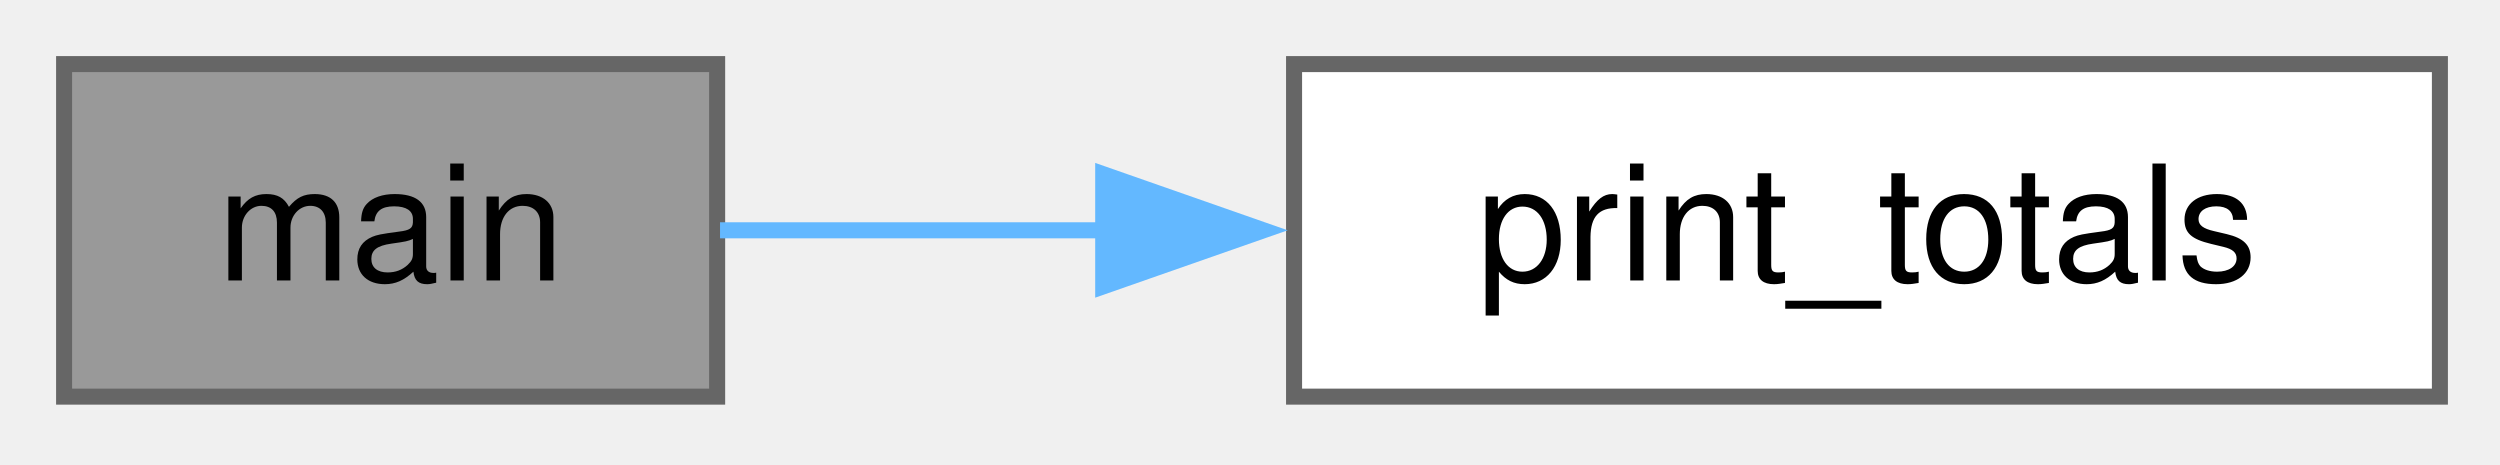
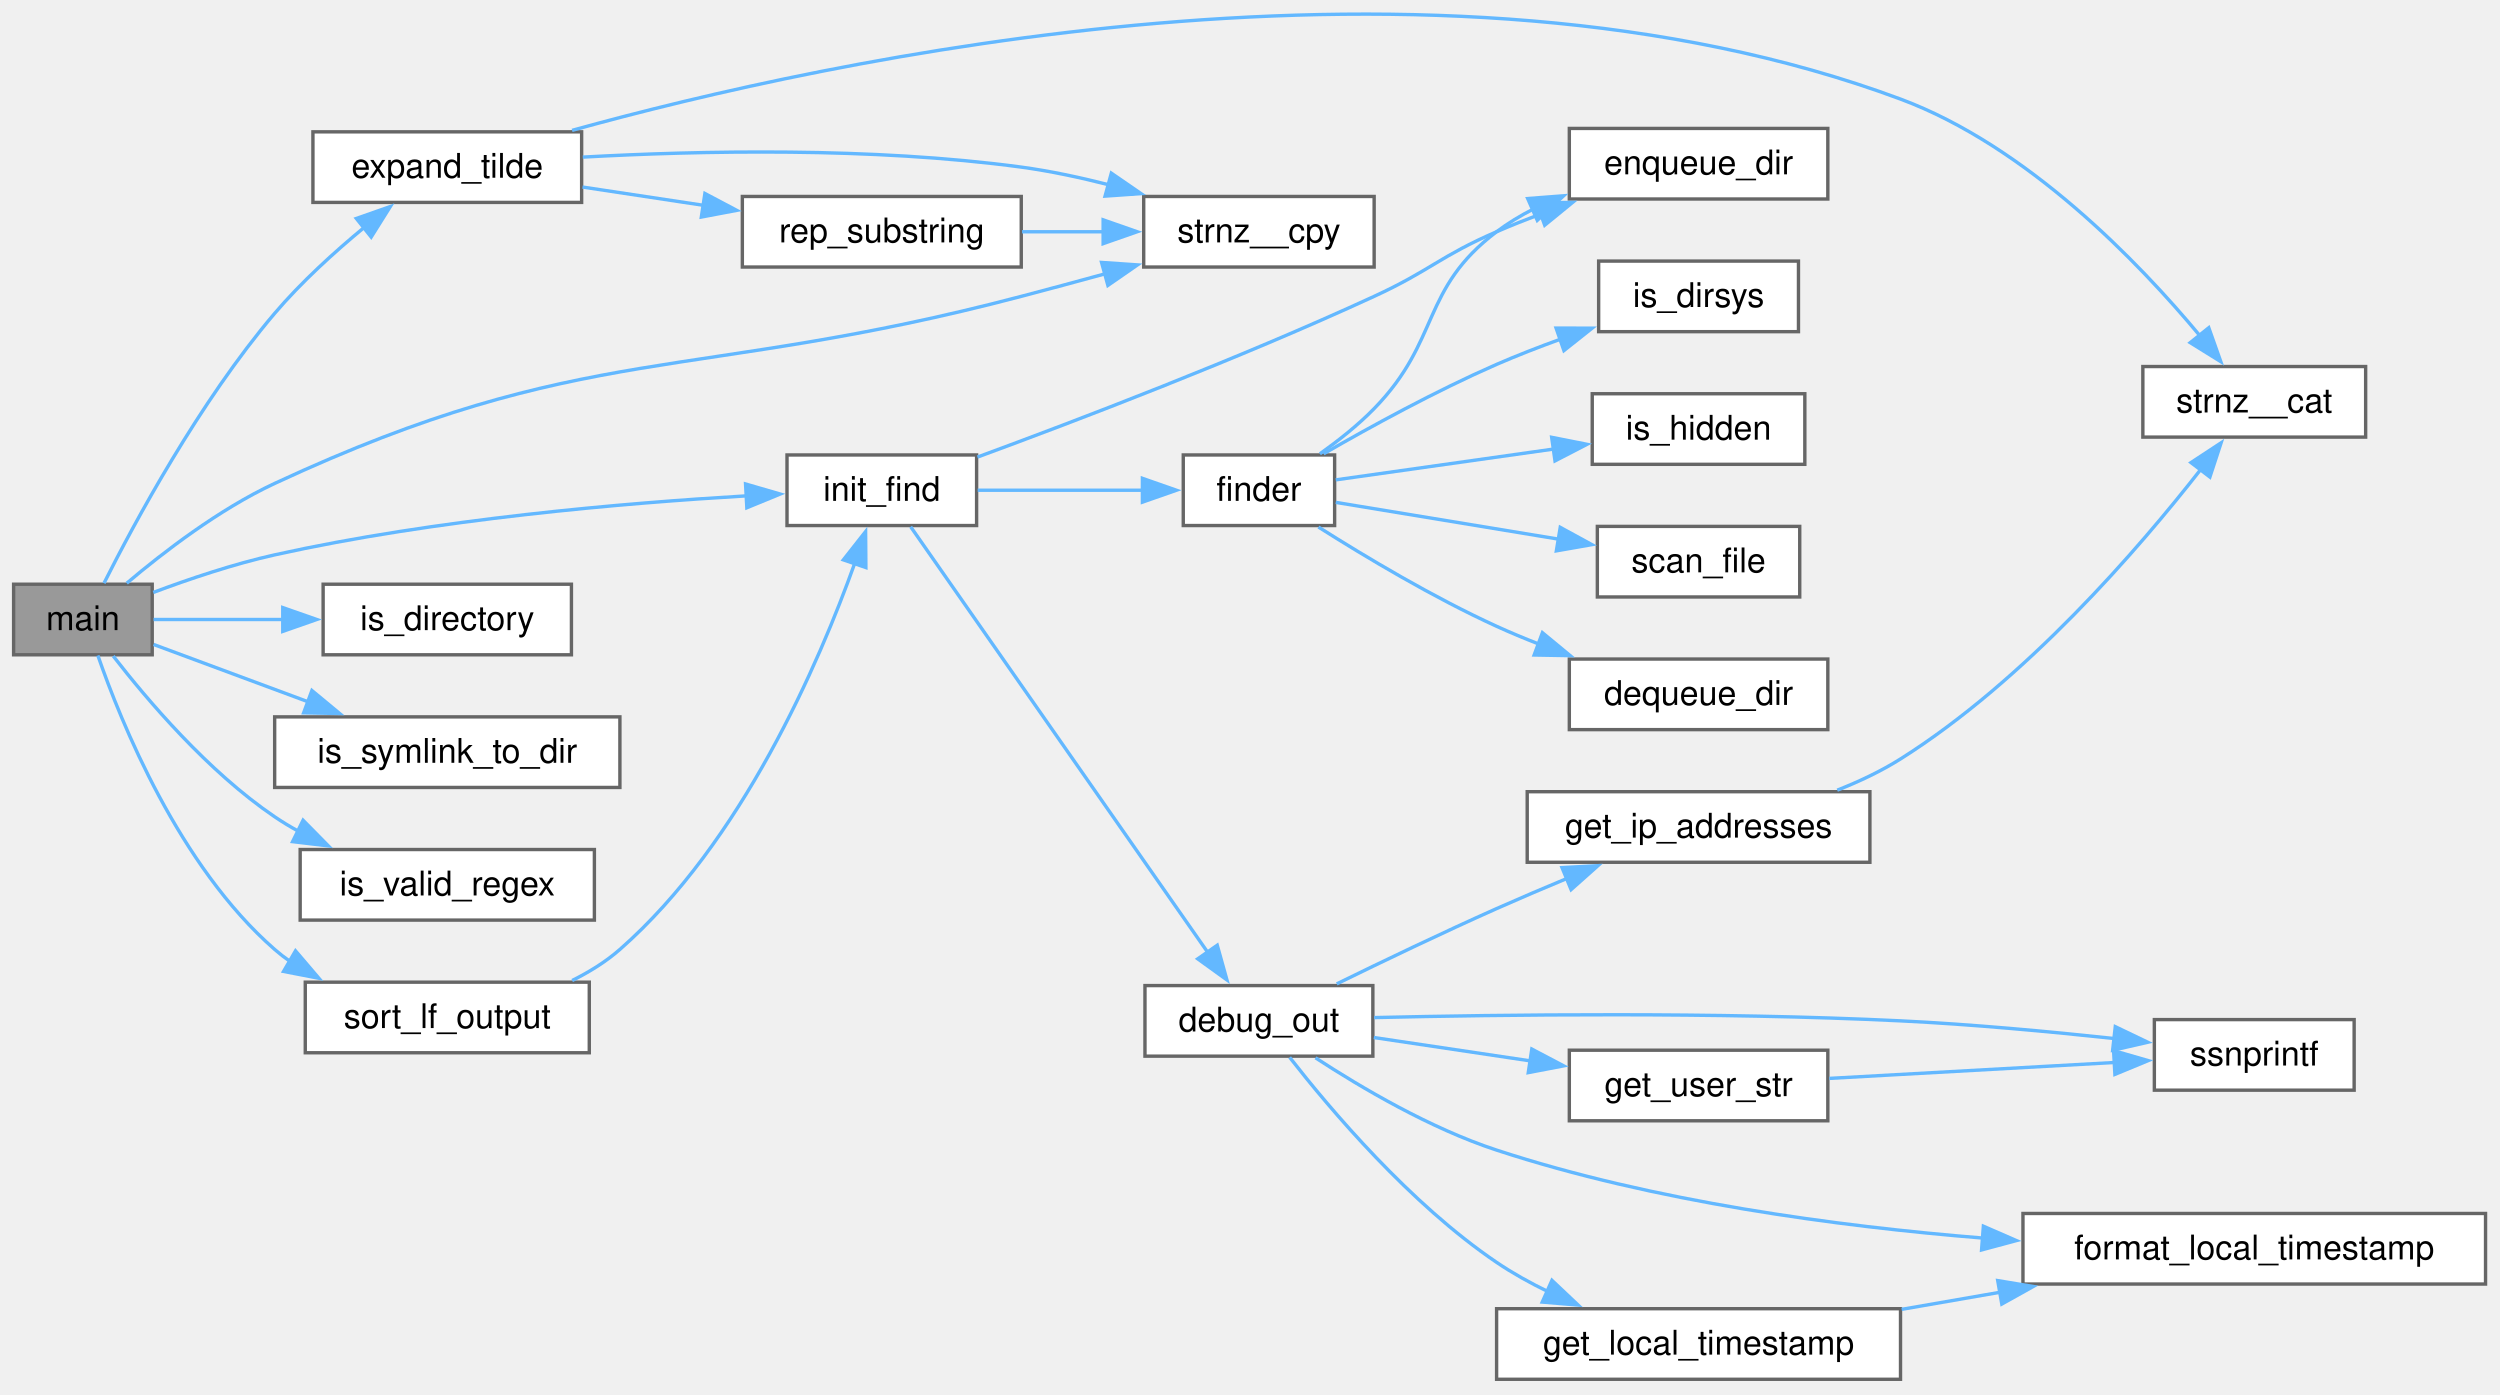
- <svg xmlns="http://www.w3.org/2000/svg" xmlns:xlink="http://www.w3.org/1999/xlink" width="156pt" height="29pt" viewBox="0.00 0.00 156.00 29.00">
-   <g id="graph0" class="graph" transform="scale(1 1) rotate(0) translate(4 24.75)">
+ <svg xmlns="http://www.w3.org/2000/svg" xmlns:xlink="http://www.w3.org/1999/xlink" width="735pt" height="410pt" viewBox="0.00 0.00 735.00 410.00">
+   <g id="graph0" class="graph" transform="scale(1 1) rotate(0) translate(4 405.51)">
    <g id="Node000001" class="node">
      <g id="a_Node000001">
        <a xlink:title=" ">
-           <polygon fill="#999999" stroke="#666666" points="40.75,-20.75 0,-20.75 0,0 40.75,0 40.75,-20.75" />
-           <text xml:space="preserve" text-anchor="middle" x="20.38" y="-7.25" font-family="Helvetica,sans-Serif" font-size="10.00">main</text>
+           <polygon fill="#999999" stroke="#666666" points="40.75,-233.75 0,-233.75 0,-213 40.75,-213 40.75,-233.75" />
+           <text xml:space="preserve" text-anchor="middle" x="20.38" y="-220.25" font-family="Helvetica,sans-Serif" font-size="10.00">main</text>
        </a>
      </g>
    </g>
    <g id="Node000002" class="node">
      <g id="a_Node000002">
-         <a xlink:href="../../db/d42/a01220.html#abbfae4c10b55e300ca22e10fdc9e84ff" target="_top" xlink:title=" ">
-           <polygon fill="white" stroke="#666666" points="148.25,-20.75 76.75,-20.75 76.75,0 148.25,0 148.25,-20.75" />
-           <text xml:space="preserve" text-anchor="middle" x="112.5" y="-7.25" font-family="Helvetica,sans-Serif" font-size="10.00">print_totals</text>
+         <a xlink:href="../../d5/da7/a01283.html#ga646c47b288ba3b43714f0c0e1f88c981" target="_top" xlink:title="Replaces &quot;~/&quot; in string with the user's home directory.">
+           <polygon fill="white" stroke="#666666" points="167,-366.75 88,-366.75 88,-346 167,-346 167,-366.75" />
+           <text xml:space="preserve" text-anchor="middle" x="127.5" y="-353.25" font-family="Helvetica,sans-Serif" font-size="10.00">expand_tilde</text>
        </a>
      </g>
    </g>
    <g id="edge1_Node000001_Node000002" class="edge">
      <g id="a_edge1_Node000001_Node000002">
        <a xlink:title=" ">
-           <path fill="none" stroke="#63b8ff" d="M40.93,-10.38C48.05,-10.38 56.43,-10.38 64.89,-10.38" />
-           <polygon fill="#63b8ff" stroke="#63b8ff" points="64.84,-13.88 74.84,-10.38 64.84,-6.88 64.84,-13.88" />
+           <path fill="none" stroke="#63b8ff" d="M26.57,-234.05C35.43,-251.65 54.64,-287.38 76.75,-313.38 84.55,-322.54 94.35,-331.45 103.2,-338.75" />
+           <polygon fill="#63b8ff" stroke="#63b8ff" points="100.76,-341.28 110.76,-344.79 105.13,-335.81 100.76,-341.28" />
+         </a>
+       </g>
+     </g>
+     <g id="Node000004" class="node">
+       <g id="a_Node000004">
+         <a xlink:href="../../d5/da7/a01283.html#ga0de2e40df9bd7efc8fd9afb8ad2257e6" target="_top" xlink:title="safer alternative to strncpy">
+           <polygon fill="white" stroke="#666666" points="400,-347.75 332.25,-347.75 332.25,-327 400,-327 400,-347.75" />
+           <text xml:space="preserve" text-anchor="middle" x="366.12" y="-334.25" font-family="Helvetica,sans-Serif" font-size="10.00">strnz__cpy</text>
+         </a>
+       </g>
+     </g>
+     <g id="edge28_Node000001_Node000004" class="edge">
+       <g id="a_edge28_Node000001_Node000004">
+         <a xlink:title=" ">
+           <path fill="none" stroke="#63b8ff" d="M33.27,-234.05C43.95,-243.09 60.41,-255.77 76.75,-263.38 167.93,-305.81 198.99,-292.78 296.25,-318.38 304.25,-320.48 312.76,-322.78 320.96,-325.03" />
+           <polygon fill="#63b8ff" stroke="#63b8ff" points="319.86,-328.35 330.43,-327.63 321.72,-321.6 319.86,-328.35" />
+         </a>
+       </g>
+     </g>
+     <g id="Node000006" class="node">
+       <g id="a_Node000006">
+         <a xlink:href="../../db/d42/a01220.html#ae2b7f07deed06b431e5c22575954e97d" target="_top" xlink:title="Initialize the file search based on the provided SearchFilters and start finder threads.">
+           <polygon fill="white" stroke="#666666" points="283.12,-271.75 227.38,-271.75 227.38,-251 283.12,-251 283.12,-271.75" />
+           <text xml:space="preserve" text-anchor="middle" x="255.25" y="-258.25" font-family="Helvetica,sans-Serif" font-size="10.00">init_find</text>
+         </a>
+       </g>
+     </g>
+     <g id="edge6_Node000001_Node000006" class="edge">
+       <g id="a_edge6_Node000001_Node000006">
+         <a xlink:title=" ">
+           <path fill="none" stroke="#63b8ff" d="M41.06,-231.33C51.5,-235.24 64.65,-239.69 76.75,-242.38 123.98,-252.87 179.61,-257.63 215.84,-259.75" />
+           <polygon fill="#63b8ff" stroke="#63b8ff" points="215.19,-263.22 225.37,-260.26 215.57,-256.23 215.19,-263.22" />
+         </a>
+       </g>
+     </g>
+     <g id="Node000019" class="node">
+       <g id="a_Node000019">
+         <a xlink:href="../../d5/da7/a01283.html#ga36904413ff36a25decee4eafa2c5c108" target="_top" xlink:title="Checks if the given path is a directory.">
+           <polygon fill="white" stroke="#666666" points="164,-233.75 91,-233.75 91,-213 164,-213 164,-233.75" />
+           <text xml:space="preserve" text-anchor="middle" x="127.5" y="-220.25" font-family="Helvetica,sans-Serif" font-size="10.00">is_directory</text>
+         </a>
+       </g>
+     </g>
+     <g id="edge23_Node000001_Node000019" class="edge">
+       <g id="a_edge23_Node000001_Node000019">
+         <a xlink:title=" ">
+           <path fill="none" stroke="#63b8ff" d="M41.15,-223.38C52.02,-223.38 66.01,-223.38 79.51,-223.38" />
+           <polygon fill="#63b8ff" stroke="#63b8ff" points="79.13,-226.88 89.13,-223.38 79.13,-219.88 79.13,-226.88" />
+         </a>
+       </g>
+     </g>
+     <g id="Node000020" class="node">
+       <g id="a_Node000020">
+         <a xlink:href="../../d5/da7/a01283.html#gab40c2f4abdea04b8f80ff6354cb6879c" target="_top" xlink:title="Checks if the given path is a symbolic link to a directory.">
+           <polygon fill="white" stroke="#666666" points="178.25,-194.75 76.75,-194.75 76.75,-174 178.25,-174 178.25,-194.75" />
+           <text xml:space="preserve" text-anchor="middle" x="127.5" y="-181.25" font-family="Helvetica,sans-Serif" font-size="10.00">is_symlink_to_dir</text>
+         </a>
+       </g>
+     </g>
+     <g id="edge24_Node000001_Node000020" class="edge">
+       <g id="a_edge24_Node000001_Node000020">
+         <a xlink:title=" ">
+           <path fill="none" stroke="#63b8ff" d="M41.15,-216.04C54,-211.27 71.21,-204.89 86.81,-199.1" />
+           <polygon fill="#63b8ff" stroke="#63b8ff" points="87.7,-202.5 95.86,-195.74 85.27,-195.94 87.7,-202.5" />
+         </a>
+       </g>
+     </g>
+     <g id="Node000021" class="node">
+       <g id="a_Node000021">
+         <a xlink:href="../../d5/da7/a01283.html#ga76cb87971fb4e63944ec6627c56c0ffb" target="_top" xlink:title="Checks if the given regular expression pattern is valid.">
+           <polygon fill="white" stroke="#666666" points="170.75,-155.75 84.25,-155.75 84.25,-135 170.75,-135 170.75,-155.75" />
+           <text xml:space="preserve" text-anchor="middle" x="127.5" y="-142.25" font-family="Helvetica,sans-Serif" font-size="10.00">is_valid_regex</text>
+         </a>
+       </g>
+     </g>
+     <g id="edge25_Node000001_Node000021" class="edge">
+       <g id="a_edge25_Node000001_Node000021">
+         <a xlink:title=" ">
+           <path fill="none" stroke="#63b8ff" d="M29.29,-212.63C39.17,-199.87 57.16,-178.65 76.75,-165.38 78.96,-163.88 81.3,-162.46 83.71,-161.14" />
+           <polygon fill="#63b8ff" stroke="#63b8ff" points="85.1,-164.36 92.54,-156.81 82.02,-158.07 85.1,-164.36" />
+         </a>
+       </g>
+     </g>
+     <g id="Node000022" class="node">
+       <g id="a_Node000022">
+         <a xlink:href="../../db/d42/a01220.html#a1d156fc75a60624d5053b4707cd6fb48" target="_top" xlink:title=" ">
+           <polygon fill="white" stroke="#666666" points="169.25,-116.75 85.75,-116.75 85.75,-96 169.25,-96 169.25,-116.75" />
+           <text xml:space="preserve" text-anchor="middle" x="127.5" y="-103.25" font-family="Helvetica,sans-Serif" font-size="10.00">sort_lf_output</text>
+         </a>
+       </g>
+     </g>
+     <g id="edge26_Node000001_Node000022" class="edge">
+       <g id="a_edge26_Node000001_Node000022">
+         <a xlink:title=" ">
+           <path fill="none" stroke="#63b8ff" d="M24.77,-212.81C31.57,-193.17 48.69,-150.84 76.75,-126.38 78.2,-125.11 79.73,-123.92 81.34,-122.81" />
+           <polygon fill="#63b8ff" stroke="#63b8ff" points="82.88,-125.96 89.76,-117.9 79.36,-119.91 82.88,-125.96" />
+         </a>
+       </g>
+     </g>
+     <g id="Node000003" class="node">
+       <g id="a_Node000003">
+         <a xlink:href="../../d5/da7/a01283.html#gab19b53c3f569332292039c471719eb6b" target="_top" xlink:title="Replace all occurrences of &quot;tgt_s&quot; in &quot;org_s&quot; with &quot;rep_s&quot;.">
+           <polygon fill="white" stroke="#666666" points="296.25,-347.75 214.25,-347.75 214.25,-327 296.25,-327 296.25,-347.75" />
+           <text xml:space="preserve" text-anchor="middle" x="255.25" y="-334.25" font-family="Helvetica,sans-Serif" font-size="10.00">rep_substring</text>
+         </a>
+       </g>
+     </g>
+     <g id="edge2_Node000002_Node000003" class="edge">
+       <g id="a_edge2_Node000002_Node000003">
+         <a xlink:title=" ">
+           <path fill="none" stroke="#63b8ff" d="M167.26,-350.52C178.52,-348.82 191,-346.93 202.92,-345.13" />
+           <polygon fill="#63b8ff" stroke="#63b8ff" points="203.24,-348.62 212.6,-343.67 202.19,-341.7 203.24,-348.62" />
+         </a>
+       </g>
+     </g>
+     <g id="edge5_Node000002_Node000004" class="edge">
+       <g id="a_edge5_Node000002_Node000004">
+         <a xlink:title=" ">
+           <path fill="none" stroke="#63b8ff" d="M167.34,-359.32C201.47,-361.2 252.38,-362.31 296.25,-356.38 304.71,-355.23 313.6,-353.33 322.08,-351.16" />
+           <polygon fill="#63b8ff" stroke="#63b8ff" points="322.73,-354.6 331.46,-348.59 320.89,-347.85 322.73,-354.6" />
+         </a>
+       </g>
+     </g>
+     <g id="Node000005" class="node">
+       <g id="a_Node000005">
+         <a xlink:href="../../d5/da7/a01283.html#gaa0145c044cfdde3a1c83323410a59f25" target="_top" xlink:title="safer alternative to strncat">
+           <polygon fill="white" stroke="#666666" points="691.5,-297.75 626,-297.75 626,-277 691.5,-277 691.5,-297.75" />
+           <text xml:space="preserve" text-anchor="middle" x="658.75" y="-284.25" font-family="Helvetica,sans-Serif" font-size="10.00">strnz__cat</text>
+         </a>
+       </g>
+     </g>
+     <g id="edge4_Node000002_Node000005" class="edge">
+       <g id="a_edge4_Node000002_Node000005">
+         <a xlink:title=" ">
+           <path fill="none" stroke="#63b8ff" d="M164.19,-367.18C239.29,-388 417.97,-427.28 554.75,-376.38 591.99,-362.52 624.74,-328.48 642.83,-306.74" />
+           <polygon fill="#63b8ff" stroke="#63b8ff" points="645.38,-309.16 648.92,-299.18 639.92,-304.77 645.38,-309.16" />
+         </a>
+       </g>
+     </g>
+     <g id="edge3_Node000003_Node000004" class="edge">
+       <g id="a_edge3_Node000003_Node000004">
+         <a xlink:title=" ">
+           <path fill="none" stroke="#63b8ff" d="M296.48,-337.38C304.3,-337.38 312.53,-337.38 320.48,-337.38" />
+           <polygon fill="#63b8ff" stroke="#63b8ff" points="320.32,-340.88 330.32,-337.38 320.32,-333.88 320.32,-340.88" />
+         </a>
+       </g>
+     </g>
+     <g id="Node000007" class="node">
+       <g id="a_Node000007">
+         <a xlink:href="../../db/d42/a01220.html#a9a2ae60c11028eb480c67c3c86afd025" target="_top" xlink:title="Output debug information about the search filters and configuration.">
+           <polygon fill="white" stroke="#666666" points="399.62,-115.75 332.62,-115.75 332.62,-95 399.62,-95 399.62,-115.75" />
+           <text xml:space="preserve" text-anchor="middle" x="366.12" y="-102.25" font-family="Helvetica,sans-Serif" font-size="10.00">debug_out</text>
+         </a>
+       </g>
+     </g>
+     <g id="edge7_Node000006_Node000007" class="edge">
+       <g id="a_edge7_Node000006_Node000007">
+         <a xlink:title=" ">
+           <path fill="none" stroke="#63b8ff" d="M263.73,-250.65C281.76,-224.83 327.81,-158.84 351.14,-125.42" />
+           <polygon fill="#63b8ff" stroke="#63b8ff" points="353.87,-127.62 356.72,-117.41 348.13,-123.61 353.87,-127.62" />
+         </a>
+       </g>
+     </g>
+     <g id="Node000013" class="node">
+       <g id="a_Node000013">
+         <a xlink:href="../../db/d42/a01220.html#ab37c05171f15f8bb51a1422e78bbdade" target="_top" xlink:title="Enqueue a directory dir_path for processing by finder threads.">
+           <polygon fill="white" stroke="#666666" points="533.38,-367.75 457.38,-367.75 457.38,-347 533.38,-347 533.38,-367.75" />
+           <text xml:space="preserve" text-anchor="middle" x="495.38" y="-354.25" font-family="Helvetica,sans-Serif" font-size="10.00">enqueue_dir</text>
+         </a>
+       </g>
+     </g>
+     <g id="edge16_Node000006_Node000013" class="edge">
+       <g id="a_edge16_Node000006_Node000013">
+         <a xlink:title=" ">
+           <path fill="none" stroke="#63b8ff" d="M283.37,-271.13C312.55,-281.86 360.13,-300.01 400,-318.38 416.43,-325.94 419.39,-330.2 436,-337.38 440.26,-339.22 444.75,-341.01 449.27,-342.71" />
+           <polygon fill="#63b8ff" stroke="#63b8ff" points="447.76,-345.88 458.35,-346 450.14,-339.3 447.76,-345.88" />
+         </a>
+       </g>
+     </g>
+     <g id="Node000014" class="node">
+       <g id="a_Node000014">
+         <a xlink:href="../../db/d42/a01220.html#a25a21d1e1bfadedc242c55d79859a2dc" target="_top" xlink:title="Worker thread function to process directories from the queue.">
+           <polygon fill="white" stroke="#666666" points="388.38,-271.75 343.88,-271.75 343.88,-251 388.38,-251 388.38,-271.75" />
+           <text xml:space="preserve" text-anchor="middle" x="366.12" y="-258.25" font-family="Helvetica,sans-Serif" font-size="10.00">finder</text>
+         </a>
+       </g>
+     </g>
+     <g id="edge17_Node000006_Node000014" class="edge">
+       <g id="a_edge17_Node000006_Node000014">
+         <a xlink:title=" ">
+           <path fill="none" stroke="#63b8ff" d="M283.44,-261.38C298.2,-261.38 316.55,-261.38 332.12,-261.38" />
+           <polygon fill="#63b8ff" stroke="#63b8ff" points="331.87,-264.88 341.87,-261.38 331.87,-257.88 331.87,-264.88" />
+         </a>
+       </g>
+     </g>
+     <g id="Node000008" class="node">
+       <g id="a_Node000008">
+         <a xlink:href="../../d5/da7/a01283.html#gaee5521bb387211a2d16e3d56585f144d" target="_top" xlink:title="Formats a time_t as an ISO 8601 string in local time.">
+           <polygon fill="white" stroke="#666666" points="726.75,-48.75 590.75,-48.75 590.75,-28 726.75,-28 726.75,-48.75" />
+           <text xml:space="preserve" text-anchor="middle" x="658.75" y="-35.25" font-family="Helvetica,sans-Serif" font-size="10.00">format_local_timestamp</text>
+         </a>
+       </g>
+     </g>
+     <g id="edge8_Node000007_Node000008" class="edge">
+       <g id="a_edge8_Node000007_Node000008">
+         <a xlink:title=" ">
+           <path fill="none" stroke="#63b8ff" d="M382.76,-94.51C396.24,-85.71 416.54,-73.76 436,-67.38 482.06,-52.26 535.93,-44.99 579.04,-41.51" />
+           <polygon fill="#63b8ff" stroke="#63b8ff" points="579.11,-45.01 588.82,-40.78 578.58,-38.03 579.11,-45.01" />
+         </a>
+       </g>
+     </g>
+     <g id="Node000009" class="node">
+       <g id="a_Node000009">
+         <a xlink:href="../../d5/da7/a01283.html#gaeb33fd23094646ae1161efc4df11675d" target="_top" xlink:title="Retrieves the IP addresses of the local machine and formats them into a string.">
+           <polygon fill="white" stroke="#666666" points="545.75,-172.75 445,-172.75 445,-152 545.75,-152 545.75,-172.75" />
+           <text xml:space="preserve" text-anchor="middle" x="495.38" y="-159.25" font-family="Helvetica,sans-Serif" font-size="10.00">get_ip_addresses</text>
+         </a>
+       </g>
+     </g>
+     <g id="edge9_Node000007_Node000009" class="edge">
+       <g id="a_edge9_Node000007_Node000009">
+         <a xlink:title=" ">
+           <path fill="none" stroke="#63b8ff" d="M389,-116.25C402.47,-122.84 420.13,-131.32 436,-138.38 442.64,-141.33 449.75,-144.36 456.65,-147.23" />
+           <polygon fill="#63b8ff" stroke="#63b8ff" points="455.23,-150.43 465.81,-151 457.9,-143.96 455.23,-150.43" />
+         </a>
+       </g>
+     </g>
+     <g id="Node000010" class="node">
+       <g id="a_Node000010">
+         <a xlink:href="../../d5/da7/a01283.html#ga35e3a7ccc0c4172355b6886c7980c646" target="_top" xlink:title="Returns the current local time as an ISO 8601 formatted string.">
+           <polygon fill="white" stroke="#666666" points="554.75,-20.75 436,-20.75 436,0 554.75,0 554.75,-20.75" />
+           <text xml:space="preserve" text-anchor="middle" x="495.38" y="-7.25" font-family="Helvetica,sans-Serif" font-size="10.00">get_local_timestamp</text>
+         </a>
+       </g>
+     </g>
+     <g id="edge11_Node000007_Node000010" class="edge">
+       <g id="a_edge11_Node000007_Node000010">
+         <a xlink:title=" ">
+           <path fill="none" stroke="#63b8ff" d="M375.16,-94.65C387.02,-79.46 410.55,-51.61 436,-34.38 440.7,-31.19 445.89,-28.31 451.17,-25.75" />
+           <polygon fill="#63b8ff" stroke="#63b8ff" points="452.27,-29.09 459.97,-21.82 449.42,-22.7 452.27,-29.09" />
+         </a>
+       </g>
+     </g>
+     <g id="Node000011" class="node">
+       <g id="a_Node000011">
+         <a xlink:href="../../d5/da7/a01283.html#gaf7a1a752acebb6ec74ad40298464ceac" target="_top" xlink:title="Retrieves the current user's name and UID, and formats it into a string.">
+           <polygon fill="white" stroke="#666666" points="533.38,-96.75 457.38,-96.75 457.38,-76 533.38,-76 533.38,-96.75" />
+           <text xml:space="preserve" text-anchor="middle" x="495.38" y="-83.25" font-family="Helvetica,sans-Serif" font-size="10.00">get_user_str</text>
+         </a>
+       </g>
+     </g>
+     <g id="edge13_Node000007_Node000011" class="edge">
+       <g id="a_edge13_Node000007_Node000011">
+         <a xlink:title=" ">
+           <path fill="none" stroke="#63b8ff" d="M399.9,-100.48C414,-98.38 430.77,-95.87 446.24,-93.56" />
+           <polygon fill="#63b8ff" stroke="#63b8ff" points="446.35,-97.08 455.72,-92.15 445.31,-90.16 446.35,-97.08" />
+         </a>
+       </g>
+     </g>
+     <g id="Node000012" class="node">
+       <g id="a_Node000012">
+         <a xlink:href="../../d5/da7/a01283.html#ga63eb94756fb011a456a3dec900709cd8" target="_top" xlink:title="ssnprintf was designed to be a safer alternative to snprintf.">
+           <polygon fill="white" stroke="#666666" points="688.12,-105.75 629.38,-105.75 629.38,-85 688.12,-85 688.12,-105.75" />
+           <text xml:space="preserve" text-anchor="middle" x="658.75" y="-92.25" font-family="Helvetica,sans-Serif" font-size="10.00">ssnprintf</text>
+         </a>
+       </g>
+     </g>
+     <g id="edge15_Node000007_Node000012" class="edge">
+       <g id="a_edge15_Node000007_Node000012">
+         <a xlink:title=" ">
+           <path fill="none" stroke="#63b8ff" d="M400.02,-106.34C437.51,-107.21 500.58,-108 554.75,-105.38 575.55,-104.37 598.64,-102.22 617.67,-100.17" />
+           <polygon fill="#63b8ff" stroke="#63b8ff" points="617.89,-103.67 627.44,-99.09 617.12,-96.72 617.89,-103.67" />
+         </a>
+       </g>
+     </g>
+     <g id="edge10_Node000009_Node000005" class="edge">
+       <g id="a_edge10_Node000009_Node000005">
+         <a xlink:title=" ">
+           <path fill="none" stroke="#63b8ff" d="M536.15,-173.2C542.61,-175.74 549.04,-178.78 554.75,-182.38 591.42,-205.49 624.74,-244.12 643.04,-267.52" />
+           <polygon fill="#63b8ff" stroke="#63b8ff" points="640.15,-269.51 649.01,-275.33 645.71,-265.26 640.15,-269.51" />
+         </a>
+       </g>
+     </g>
+     <g id="edge12_Node000010_Node000008" class="edge">
+       <g id="a_edge12_Node000010_Node000008">
+         <a xlink:title=" ">
+           <path fill="none" stroke="#63b8ff" d="M555.09,-20.56C564.48,-22.19 574.31,-23.9 583.99,-25.58" />
+           <polygon fill="#63b8ff" stroke="#63b8ff" points="583.33,-29.01 593.78,-27.28 584.53,-22.12 583.33,-29.01" />
+         </a>
+       </g>
+     </g>
+     <g id="edge14_Node000011_Node000012" class="edge">
+       <g id="a_edge14_Node000011_Node000012">
+         <a xlink:title=" ">
+           <path fill="none" stroke="#63b8ff" d="M533.8,-88.46C559,-89.87 592.17,-91.72 617.86,-93.15" />
+           <polygon fill="#63b8ff" stroke="#63b8ff" points="617.39,-96.63 627.57,-93.69 617.78,-89.64 617.39,-96.63" />
+         </a>
+       </g>
+     </g>
+     <g id="edge19_Node000014_Node000013" class="edge">
+       <g id="a_edge19_Node000014_Node000013">
+         <a xlink:title=" ">
+           <path fill="none" stroke="#63b8ff" d="M384.05,-272.09C389.46,-275.93 395.26,-280.52 400,-285.38 419.63,-305.5 413.58,-320.42 436,-337.38 439.31,-339.88 442.96,-342.09 446.77,-344.03" />
+           <polygon fill="#63b8ff" stroke="#63b8ff" points="445.14,-347.14 455.71,-347.95 447.96,-340.73 445.14,-347.14" />
+         </a>
+       </g>
+     </g>
+     <g id="Node000015" class="node">
+       <g id="a_Node000015">
+         <a xlink:href="../../db/d42/a01220.html#a29352605162e4c0f9a6f6be8ed0322ce" target="_top" xlink:title="Dequeue a directory dir_path for processing by finder threads.">
+           <polygon fill="white" stroke="#666666" points="533.38,-211.75 457.38,-211.75 457.38,-191 533.38,-191 533.38,-211.75" />
+           <text xml:space="preserve" text-anchor="middle" x="495.38" y="-198.25" font-family="Helvetica,sans-Serif" font-size="10.00">dequeue_dir</text>
+         </a>
+       </g>
+     </g>
+     <g id="edge18_Node000014_Node000015" class="edge">
+       <g id="a_edge18_Node000014_Node000015">
+         <a xlink:title=" ">
+           <path fill="none" stroke="#63b8ff" d="M383.62,-250.56C397.27,-241.91 417.38,-229.87 436,-221.38 440,-219.55 444.21,-217.8 448.47,-216.14" />
+           <polygon fill="#63b8ff" stroke="#63b8ff" points="449.47,-219.5 457.64,-212.75 447.04,-212.94 449.47,-219.5" />
+         </a>
+       </g>
+     </g>
+     <g id="Node000016" class="node">
+       <g id="a_Node000016">
+         <a xlink:href="../../db/d42/a01220.html#ad094a6b4661e599d5c31ec6521d9a078" target="_top" xlink:title=" ">
+           <polygon fill="white" stroke="#666666" points="524.75,-328.75 466,-328.75 466,-308 524.75,-308 524.75,-328.75" />
+           <text xml:space="preserve" text-anchor="middle" x="495.38" y="-315.25" font-family="Helvetica,sans-Serif" font-size="10.00">is_dirsys</text>
+         </a>
+       </g>
+     </g>
+     <g id="edge20_Node000014_Node000016" class="edge">
+       <g id="a_edge20_Node000014_Node000016">
+         <a xlink:title=" ">
+           <path fill="none" stroke="#63b8ff" d="M385.14,-272.1C398.8,-279.98 418.21,-290.61 436,-298.38 442.04,-301.01 448.54,-303.53 454.95,-305.85" />
+           <polygon fill="#63b8ff" stroke="#63b8ff" points="453.49,-309.05 464.09,-309.03 455.79,-302.44 453.49,-309.05" />
+         </a>
+       </g>
+     </g>
+     <g id="Node000017" class="node">
+       <g id="a_Node000017">
+         <a xlink:href="../../db/d42/a01220.html#afcb720397ba2f647ab6d6408cf0ba094" target="_top" xlink:title=" ">
+           <polygon fill="white" stroke="#666666" points="526.62,-289.75 464.12,-289.75 464.12,-269 526.62,-269 526.62,-289.75" />
+           <text xml:space="preserve" text-anchor="middle" x="495.38" y="-276.25" font-family="Helvetica,sans-Serif" font-size="10.00">is_hidden</text>
+         </a>
+       </g>
+     </g>
+     <g id="edge21_Node000014_Node000017" class="edge">
+       <g id="a_edge21_Node000014_Node000017">
+         <a xlink:title=" ">
+           <path fill="none" stroke="#63b8ff" d="M388.71,-264.43C406.26,-266.91 431.54,-270.49 452.97,-273.52" />
+           <polygon fill="#63b8ff" stroke="#63b8ff" points="452.19,-276.94 462.58,-274.88 453.17,-270.01 452.19,-276.94" />
+         </a>
+       </g>
+     </g>
+     <g id="Node000018" class="node">
+       <g id="a_Node000018">
+         <a xlink:href="../../db/d42/a01220.html#ad5f5b8e503e62829fb44127d61c38b83" target="_top" xlink:title="scan a single file against search filters">
+           <polygon fill="white" stroke="#666666" points="525.12,-250.75 465.62,-250.75 465.62,-230 525.12,-230 525.12,-250.75" />
+           <text xml:space="preserve" text-anchor="middle" x="495.38" y="-237.25" font-family="Helvetica,sans-Serif" font-size="10.00">scan_file</text>
+         </a>
+       </g>
+     </g>
+     <g id="edge22_Node000014_Node000018" class="edge">
+       <g id="a_edge22_Node000014_Node000018">
+         <a xlink:title=" ">
+           <path fill="none" stroke="#63b8ff" d="M388.71,-257.81C406.62,-254.86 432.58,-250.57 454.28,-246.99" />
+           <polygon fill="#63b8ff" stroke="#63b8ff" points="454.71,-250.47 464.01,-245.39 453.57,-243.56 454.71,-250.47" />
+         </a>
+       </g>
+     </g>
+     <g id="edge27_Node000022_Node000006" class="edge">
+       <g id="a_edge27_Node000022_Node000006">
+         <a xlink:title=" ">
+           <path fill="none" stroke="#63b8ff" d="M164.21,-117.24C169.25,-119.74 174.12,-122.75 178.25,-126.38 214.15,-157.87 236.81,-210.61 247.32,-239.98" />
+           <polygon fill="#63b8ff" stroke="#63b8ff" points="243.94,-240.91 250.49,-249.24 250.57,-238.65 243.94,-240.91" />
        </a>
      </g>
    </g>
  </g>
</svg>
